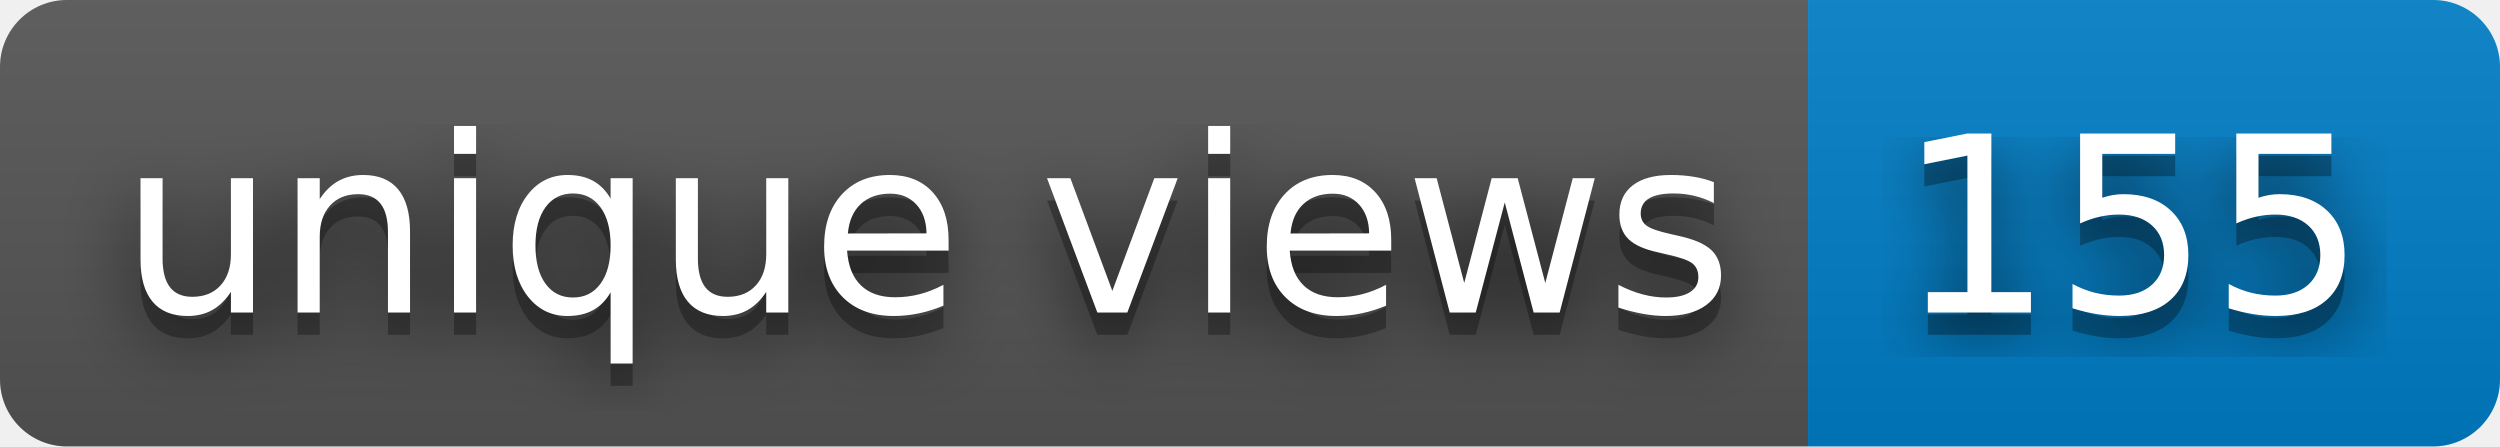
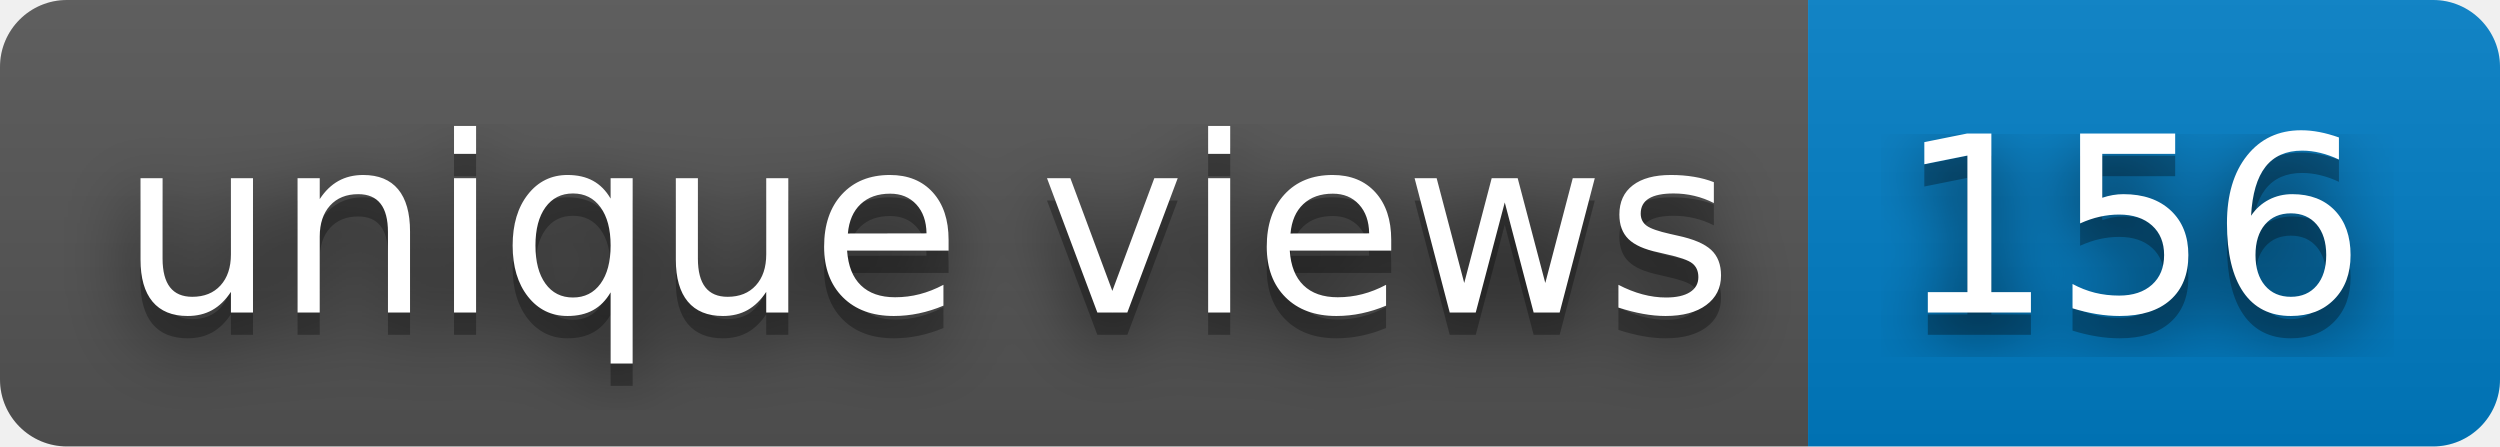
- <svg xmlns="http://www.w3.org/2000/svg" width="112" height="20" role="img" aria-label="unique views: 155">
+ <svg xmlns="http://www.w3.org/2000/svg" width="112" height="20" role="img" aria-label="unique views: 156">
  <filter id="blur">
    <feGaussianBlur stdDeviation="16" />
  </filter>
  <linearGradient id="s" x2="0" y2="100%">
    <stop offset="0" stop-color="#bbb" stop-opacity=".1" />
    <stop offset="1" stop-opacity=".1" />
  </linearGradient>
  <clipPath id="r">
    <rect width="112" height="20" rx="3" />
  </clipPath>
  <g clip-path="url(#r)">
    <rect width="81" height="20" fill="#555" />
    <rect x="81" width="31" height="20" fill="#007ec6" />
    <rect width="112" height="20" fill="url(#s)" />
  </g>
  <g fill="#fff" text-anchor="middle" font-family="Verdana,Geneva,DejaVu Sans,sans-serif" text-rendering="geometricPrecision" font-size="110">
    <g transform="scale(.1)">
      <g aria-hidden="true" fill="#010101">
        <text x="415" y="150" fill-opacity=".8" filter="url(#blur)" textLength="710">unique views</text>
        <text x="415" y="150" fill-opacity=".3" textLength="710">unique views</text>
      </g>
      <text x="415" y="140" textLength="710">unique views</text>
    </g>
    <g transform="scale(.1)">
      <g aria-hidden="true" fill="#010101">
-         <text x="955" y="150" fill-opacity=".8" filter="url(#blur)" textLength="210">155</text>
-         <text x="955" y="150" fill-opacity=".3" textLength="210">155</text>
+         <text x="955" y="150" fill-opacity=".8" filter="url(#blur)" textLength="210">156</text>
+         <text x="955" y="150" fill-opacity=".3" textLength="210">156</text>
      </g>
-       <text x="955" y="140" textLength="210">155</text>
+       <text x="955" y="140" textLength="210">156</text>
    </g>
  </g>
</svg>
